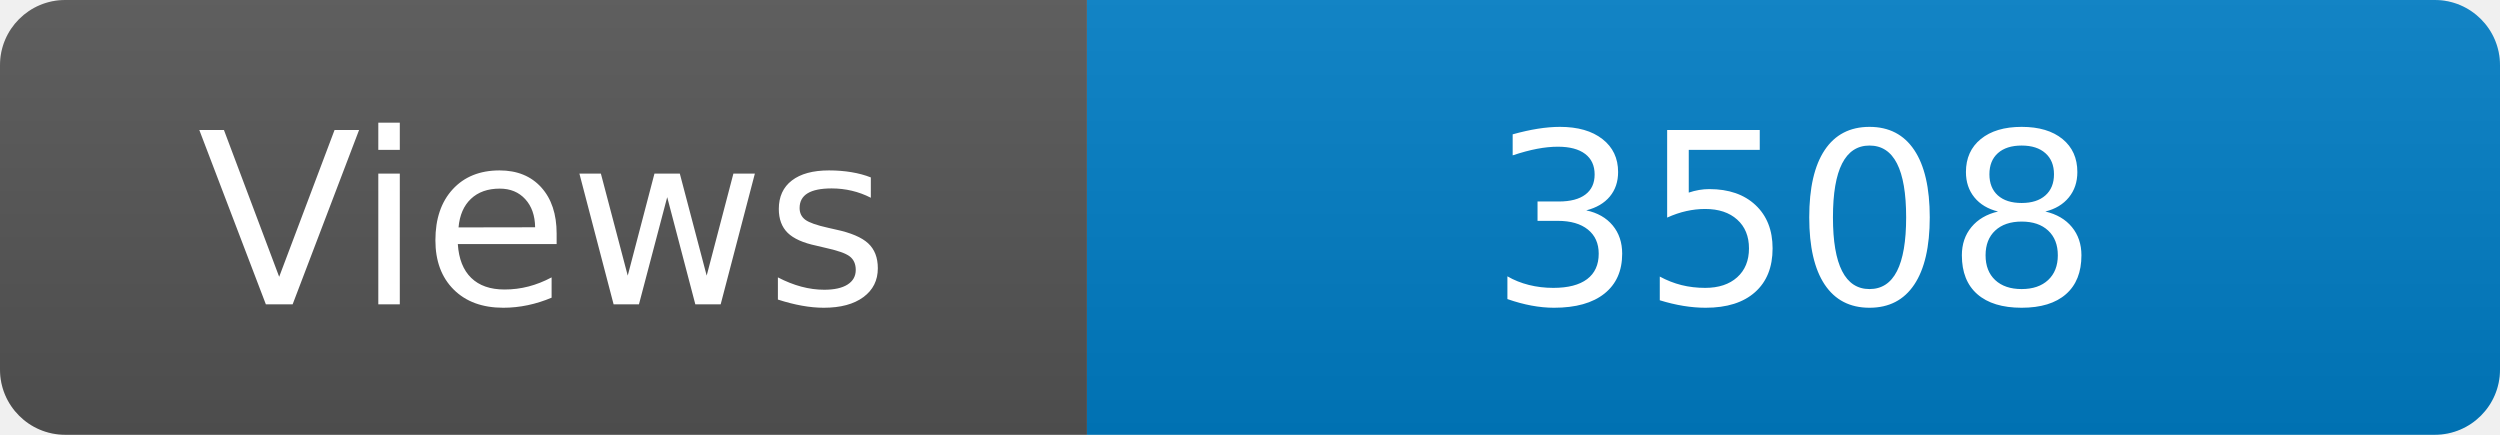
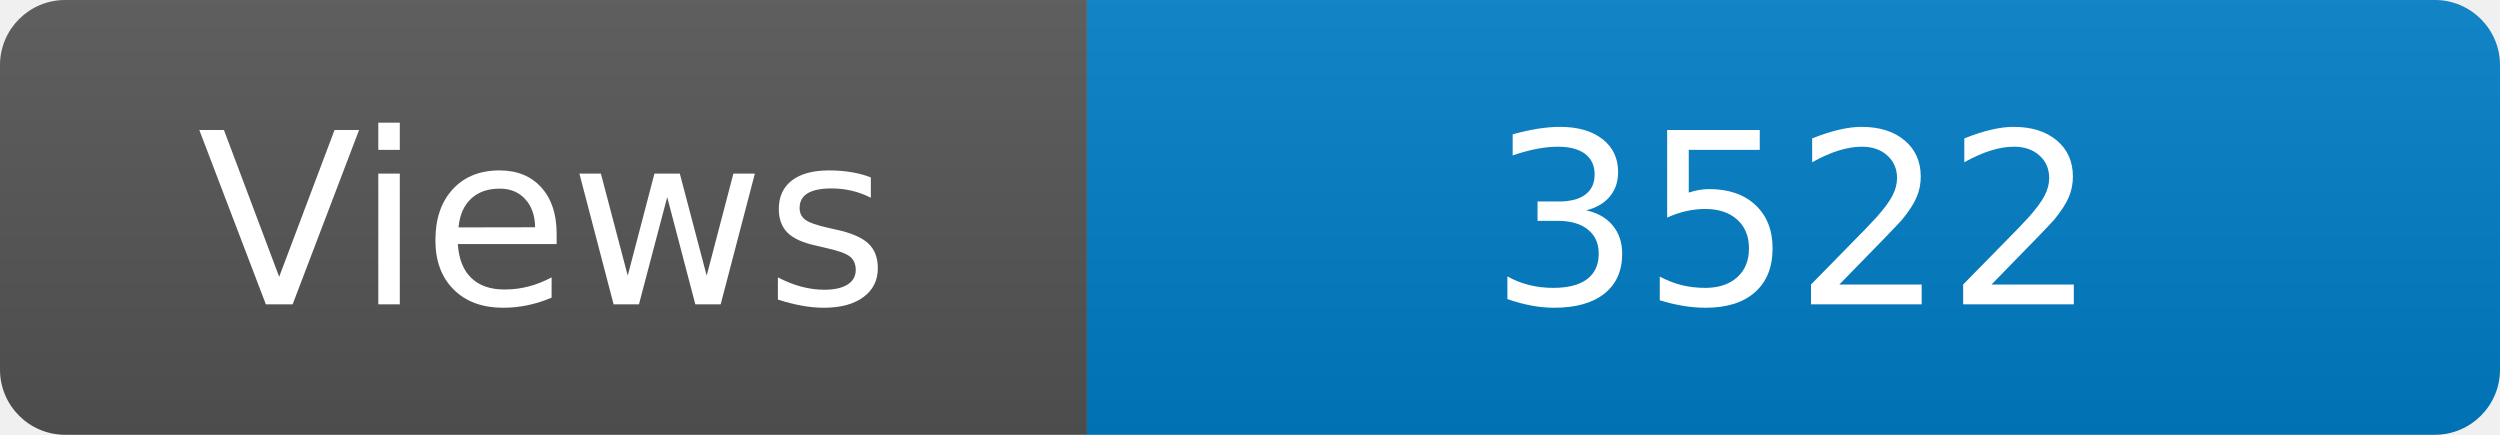
<svg xmlns="http://www.w3.org/2000/svg" width="115" height="20" role="img" aria-label="Maintained?: yes">
  <linearGradient id="s" x2="0" y2="100%">
    <stop offset="0" stop-color="#bbb" stop-opacity=".1" />
    <stop offset="1" stop-opacity=".1" />
  </linearGradient>
  <clipPath id="r">
    <rect width="115" height="20" rx="3" fill="#fff" />
  </clipPath>
  <g clip-path="url(#r)">
    <rect width="50" height="20" fill="#555" />
    <rect x="50" width="160" height="20" fill="#007ec6" />
    <rect width="115" height="20" fill="url(#s)" />
  </g>
  <g fill="#fff" text-anchor="middle" font-family="Verdana,Geneva,DejaVu Sans,sans-serif" font-size="110">
    <text x="250" y="140" transform="scale(.1)" fill="#fff">Views</text>
-     <text x="825" y="140" transform="scale(.1)" fill="#fff">3508</text>
+     <text x="825" y="140" transform="scale(.1)" fill="#fff">3522</text>
  </g>
</svg>
